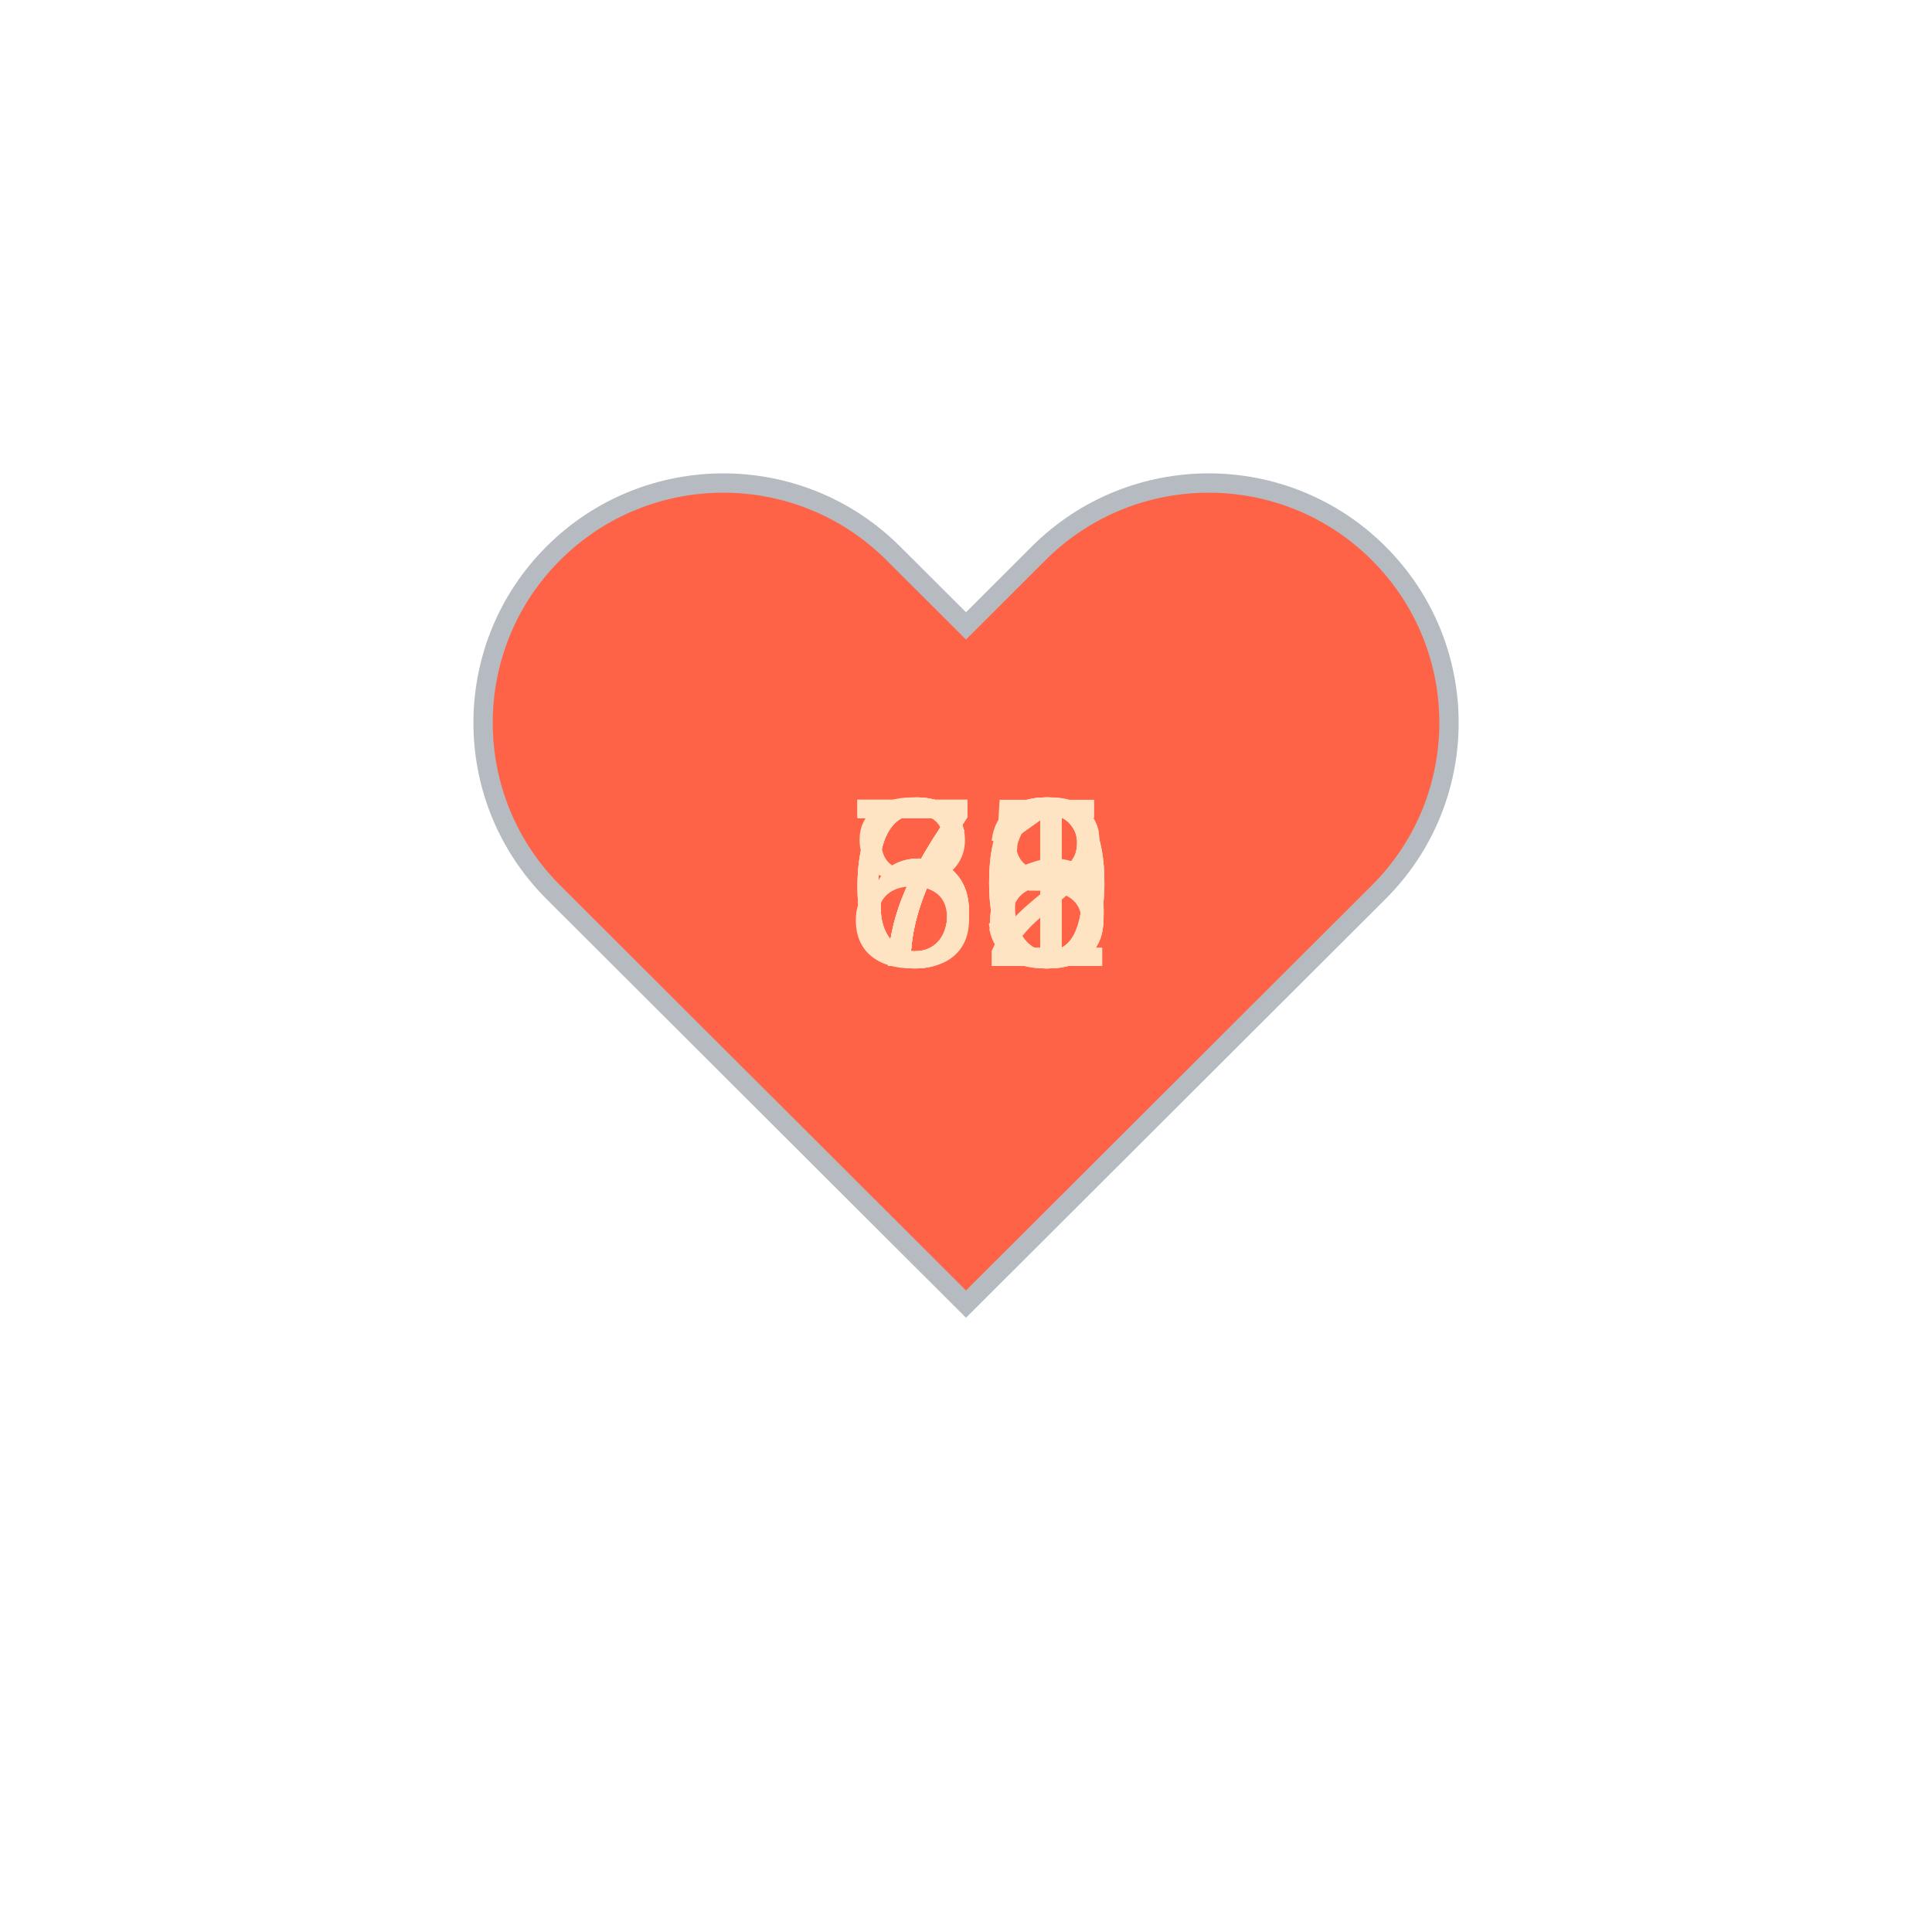
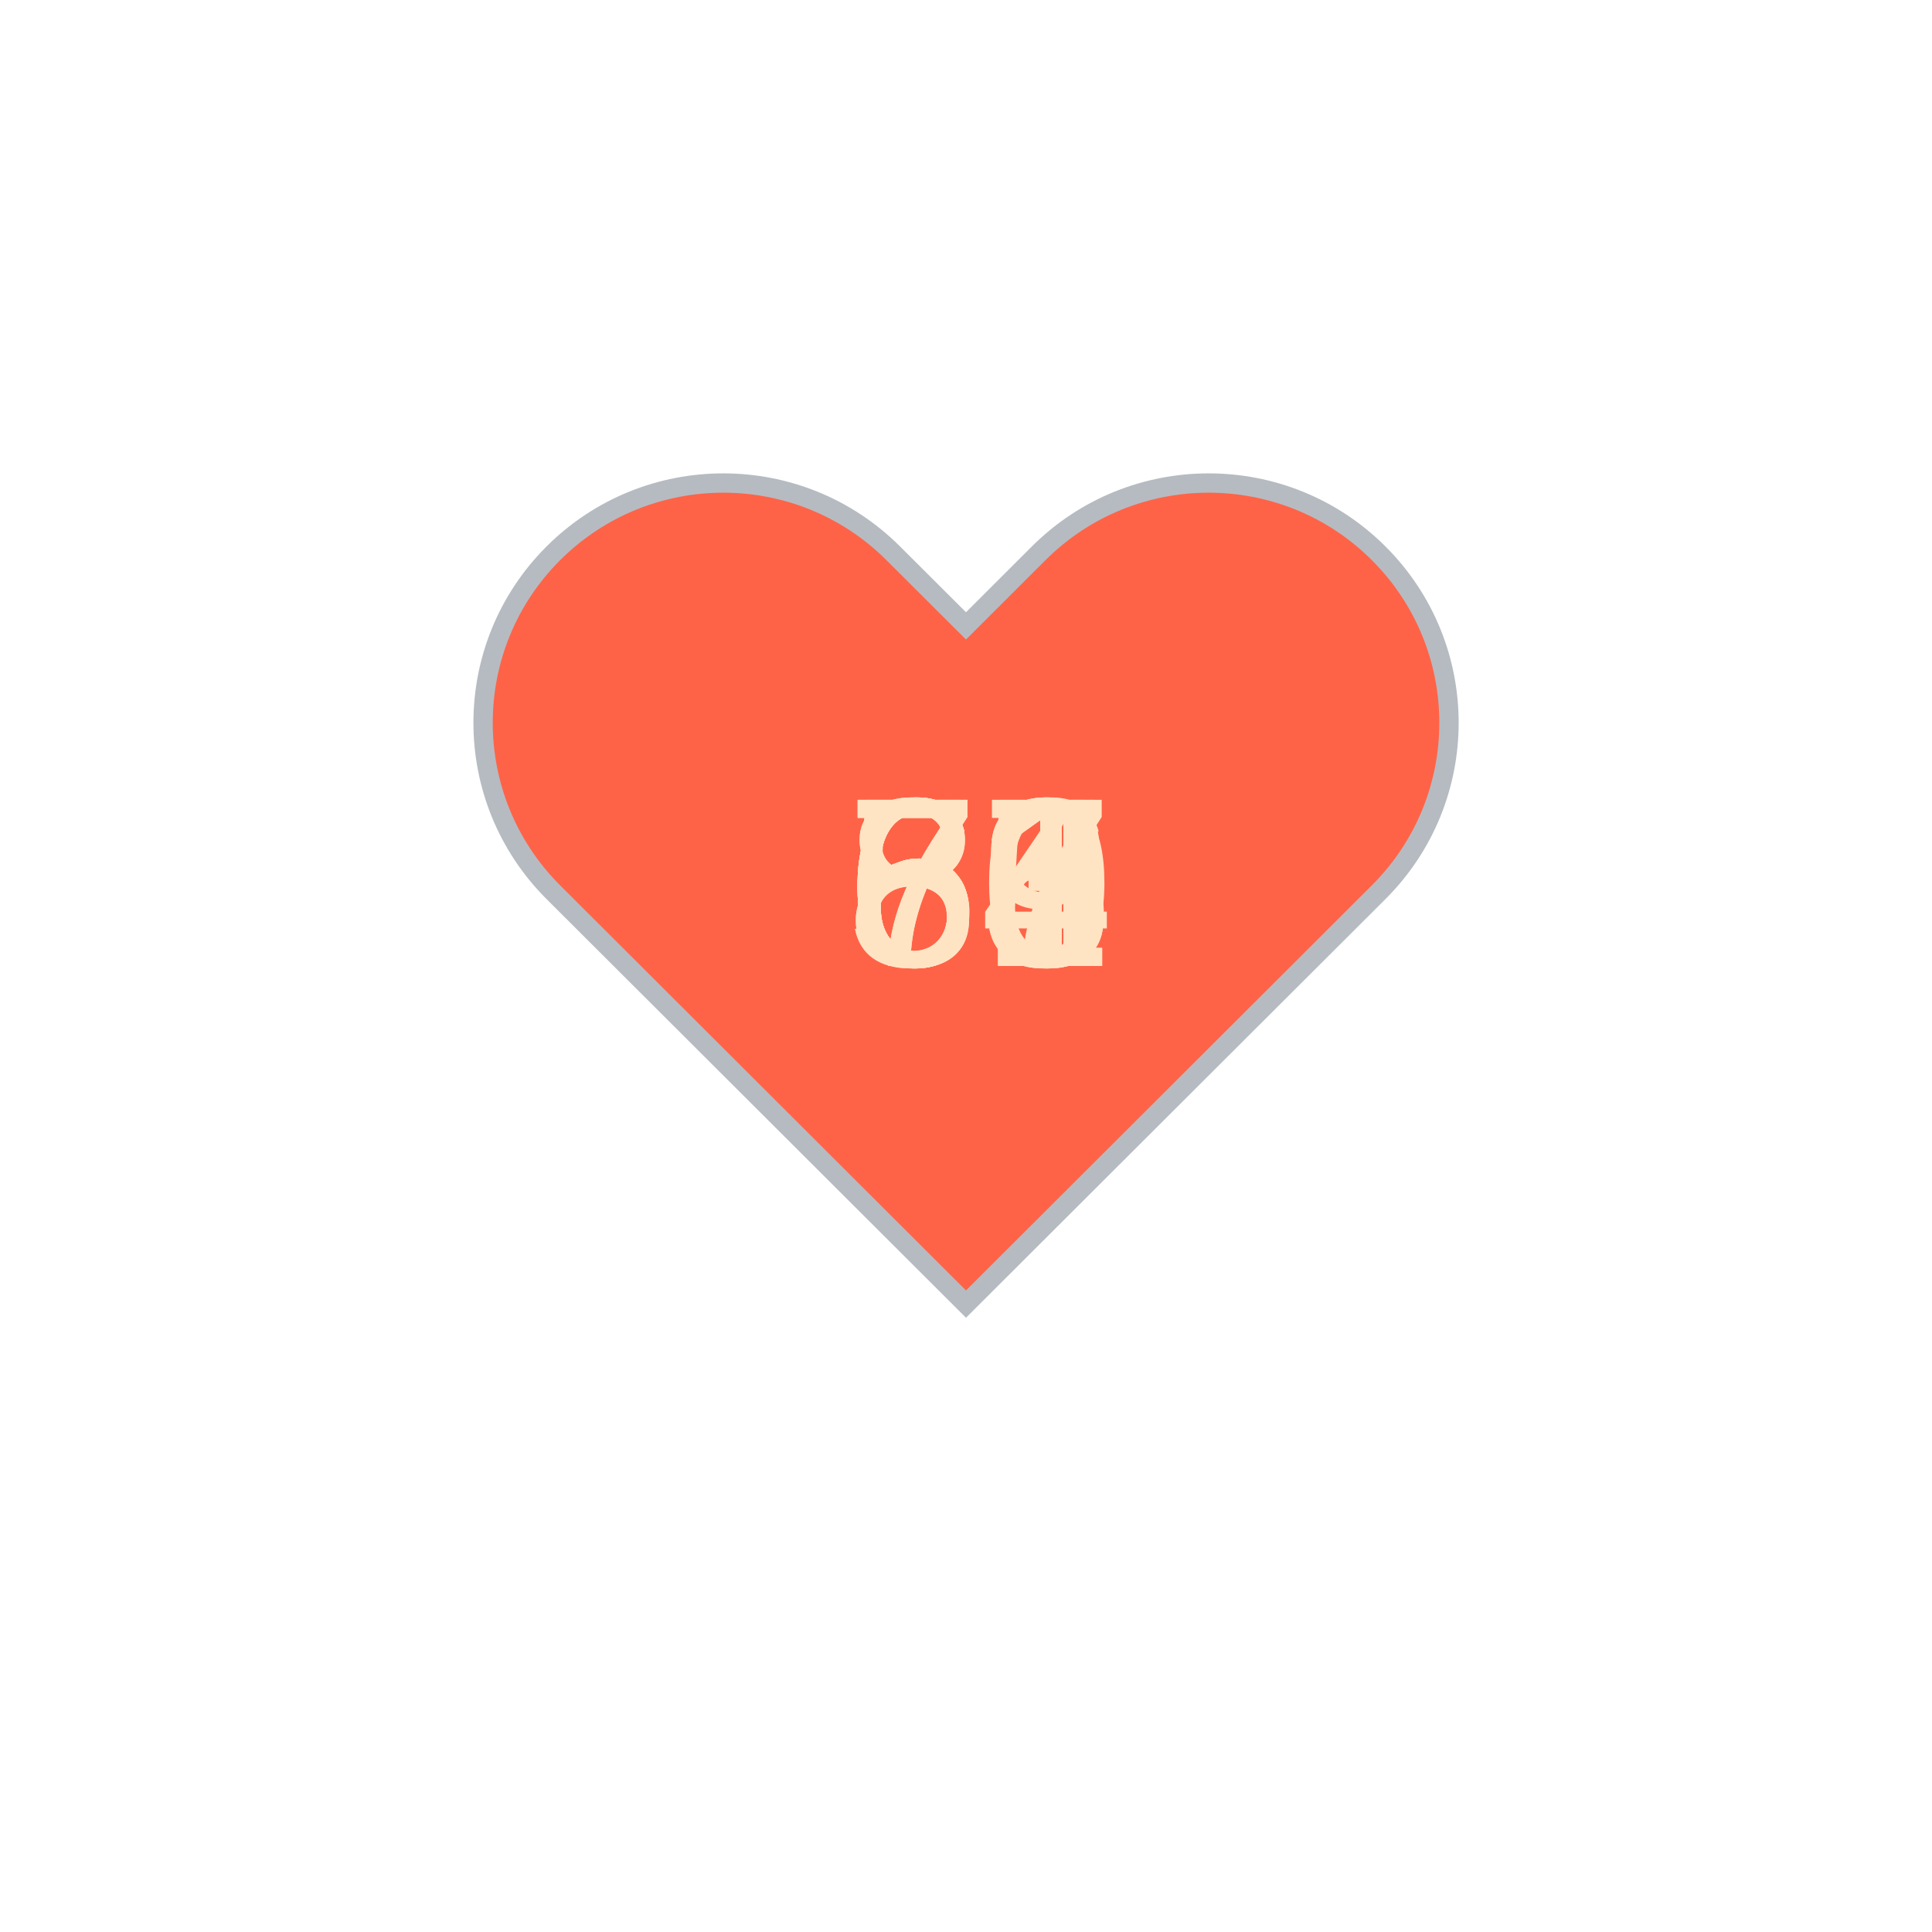
<svg xmlns="http://www.w3.org/2000/svg" baseProfile="full" height="150" version="1.1" viewBox="0,0,200,200" width="150">
  <defs />
  <g transform="translate(100 100)">
    <path d="M92.71,7.27L92.71,7.27c-9.71-9.69-25.46-9.69-35.18,0L50,14.79l-7.54-7.52C32.75-2.42,17-2.42,7.29,7.27v0 c-9.71,9.69-9.71,25.41,0,35.1L50,85l42.71-42.63C102.43,32.68,102.43,16.96,92.71,7.27z" fill="tomato" stroke="#B6BBC1" stroke-width="2" transform="translate(-50 -50)" />
    <animateTransform additive="sum" attributeName="transform" dur="1.2s" repeatCount="indefinite" type="scale" values="1; 1.5; 1.25; 1.5; 1.5; 1;" />
-     <text fill="bisque" style="font-size:25px; font-family:Arial" transform="translate(-12.5 0)">63<animate attributeName="visibility" dur="12.0s" keyTimes="0;0.1;0.2;0.3;0.4;0.5;0.6;0.7;0.8;0.9;1.0" repeatCount="indefinite" values="visible;hidden;hidden;hidden;hidden;hidden;hidden;hidden;hidden;hidden;hidden" />
+     <text fill="bisque" style="font-size:25px; font-family:Arial" transform="translate(-12.5 0)">61<animate attributeName="visibility" dur="12.0s" keyTimes="0;0.1;0.2;0.3;0.4;0.5;0.6;0.7;0.8;0.9;1.0" repeatCount="indefinite" values="visible;hidden;hidden;hidden;hidden;hidden;hidden;hidden;hidden;hidden;hidden" />
    </text>
-     <text fill="bisque" style="font-size:25px; font-family:Arial" transform="translate(-12.5 0)">70<animate attributeName="visibility" dur="12.0s" keyTimes="0;0.1;0.2;0.3;0.4;0.5;0.6;0.7;0.8;0.9;1.0" repeatCount="indefinite" values="hidden;visible;hidden;hidden;hidden;hidden;hidden;hidden;hidden;hidden;hidden" />
+     <text fill="bisque" style="font-size:25px; font-family:Arial" transform="translate(-12.5 0)">63<animate attributeName="visibility" dur="12.0s" keyTimes="0;0.1;0.2;0.3;0.4;0.5;0.6;0.7;0.8;0.9;1.0" repeatCount="indefinite" values="hidden;visible;hidden;hidden;hidden;hidden;hidden;hidden;hidden;hidden;hidden" />
    </text>
-     <text fill="bisque" style="font-size:25px; font-family:Arial" transform="translate(-12.5 0)">71<animate attributeName="visibility" dur="12.0s" keyTimes="0;0.1;0.2;0.3;0.4;0.5;0.6;0.7;0.8;0.9;1.0" repeatCount="indefinite" values="hidden;hidden;visible;hidden;hidden;hidden;hidden;hidden;hidden;hidden;hidden" />
+     <text fill="bisque" style="font-size:25px; font-family:Arial" transform="translate(-12.5 0)">64<animate attributeName="visibility" dur="12.0s" keyTimes="0;0.1;0.2;0.3;0.4;0.5;0.6;0.7;0.8;0.9;1.0" repeatCount="indefinite" values="hidden;hidden;visible;hidden;hidden;hidden;hidden;hidden;hidden;hidden;hidden" />
    </text>
-     <text fill="bisque" style="font-size:25px; font-family:Arial" transform="translate(-12.5 0)">68<animate attributeName="visibility" dur="12.0s" keyTimes="0;0.1;0.2;0.3;0.4;0.5;0.6;0.7;0.8;0.9;1.0" repeatCount="indefinite" values="hidden;hidden;hidden;visible;hidden;hidden;hidden;hidden;hidden;hidden;hidden" />
+     <text fill="bisque" style="font-size:25px; font-family:Arial" transform="translate(-12.5 0)">80<animate attributeName="visibility" dur="12.0s" keyTimes="0;0.1;0.2;0.3;0.4;0.5;0.6;0.7;0.8;0.9;1.0" repeatCount="indefinite" values="hidden;hidden;hidden;visible;hidden;hidden;hidden;hidden;hidden;hidden;hidden" />
    </text>
-     <text fill="bisque" style="font-size:25px; font-family:Arial" transform="translate(-12.5 0)">71<animate attributeName="visibility" dur="12.0s" keyTimes="0;0.1;0.2;0.3;0.4;0.5;0.6;0.7;0.8;0.9;1.0" repeatCount="indefinite" values="hidden;hidden;hidden;hidden;visible;hidden;hidden;hidden;hidden;hidden;hidden" />
+     <text fill="bisque" style="font-size:25px; font-family:Arial" transform="translate(-12.5 0)">83<animate attributeName="visibility" dur="12.0s" keyTimes="0;0.1;0.2;0.3;0.4;0.5;0.6;0.7;0.8;0.9;1.0" repeatCount="indefinite" values="hidden;hidden;hidden;hidden;visible;hidden;hidden;hidden;hidden;hidden;hidden" />
    </text>
-     <text fill="bisque" style="font-size:25px; font-family:Arial" transform="translate(-12.5 0)">80<animate attributeName="visibility" dur="12.0s" keyTimes="0;0.1;0.2;0.3;0.4;0.5;0.6;0.7;0.8;0.9;1.0" repeatCount="indefinite" values="hidden;hidden;hidden;hidden;hidden;visible;hidden;hidden;hidden;hidden;hidden" />
+     <text fill="bisque" style="font-size:25px; font-family:Arial" transform="translate(-12.5 0)">76<animate attributeName="visibility" dur="12.0s" keyTimes="0;0.1;0.2;0.3;0.4;0.5;0.6;0.7;0.8;0.9;1.0" repeatCount="indefinite" values="hidden;hidden;hidden;hidden;hidden;visible;hidden;hidden;hidden;hidden;hidden" />
    </text>
-     <text fill="bisque" style="font-size:25px; font-family:Arial" transform="translate(-12.5 0)">78<animate attributeName="visibility" dur="12.0s" keyTimes="0;0.1;0.2;0.3;0.4;0.5;0.6;0.7;0.8;0.9;1.0" repeatCount="indefinite" values="hidden;hidden;hidden;hidden;hidden;hidden;visible;hidden;hidden;hidden;hidden" />
+     <text fill="bisque" style="font-size:25px; font-family:Arial" transform="translate(-12.5 0)">71<animate attributeName="visibility" dur="12.0s" keyTimes="0;0.1;0.2;0.3;0.4;0.5;0.6;0.7;0.8;0.9;1.0" repeatCount="indefinite" values="hidden;hidden;hidden;hidden;hidden;hidden;visible;hidden;hidden;hidden;hidden" />
    </text>
-     <text fill="bisque" style="font-size:25px; font-family:Arial" transform="translate(-12.5 0)">66<animate attributeName="visibility" dur="12.0s" keyTimes="0;0.1;0.2;0.3;0.4;0.5;0.6;0.7;0.8;0.9;1.0" repeatCount="indefinite" values="hidden;hidden;hidden;hidden;hidden;hidden;hidden;visible;hidden;hidden;hidden" />
+     <text fill="bisque" style="font-size:25px; font-family:Arial" transform="translate(-12.5 0)">67<animate attributeName="visibility" dur="12.0s" keyTimes="0;0.1;0.2;0.3;0.4;0.5;0.6;0.7;0.8;0.9;1.0" repeatCount="indefinite" values="hidden;hidden;hidden;hidden;hidden;hidden;hidden;visible;hidden;hidden;hidden" />
    </text>
-     <text fill="bisque" style="font-size:25px; font-family:Arial" transform="translate(-12.5 0)">72<animate attributeName="visibility" dur="12.0s" keyTimes="0;0.1;0.2;0.3;0.4;0.5;0.6;0.7;0.8;0.9;1.0" repeatCount="indefinite" values="hidden;hidden;hidden;hidden;hidden;hidden;hidden;hidden;visible;hidden;hidden" />
+     <text fill="bisque" style="font-size:25px; font-family:Arial" transform="translate(-12.5 0)">59<animate attributeName="visibility" dur="12.0s" keyTimes="0;0.1;0.2;0.3;0.4;0.5;0.6;0.7;0.8;0.9;1.0" repeatCount="indefinite" values="hidden;hidden;hidden;hidden;hidden;hidden;hidden;hidden;visible;hidden;hidden" />
    </text>
-     <text fill="bisque" style="font-size:25px; font-family:Arial" transform="translate(-12.5 0)">75<animate attributeName="visibility" dur="12.0s" keyTimes="0;0.1;0.2;0.3;0.4;0.5;0.6;0.7;0.8;0.9;1.0" repeatCount="indefinite" values="hidden;hidden;hidden;hidden;hidden;hidden;hidden;hidden;hidden;visible;hidden" />
+     <text fill="bisque" style="font-size:25px; font-family:Arial" transform="translate(-12.5 0)">65<animate attributeName="visibility" dur="12.0s" keyTimes="0;0.1;0.2;0.3;0.4;0.5;0.6;0.7;0.8;0.9;1.0" repeatCount="indefinite" values="hidden;hidden;hidden;hidden;hidden;hidden;hidden;hidden;hidden;visible;hidden" />
    </text>
  </g>
</svg>
